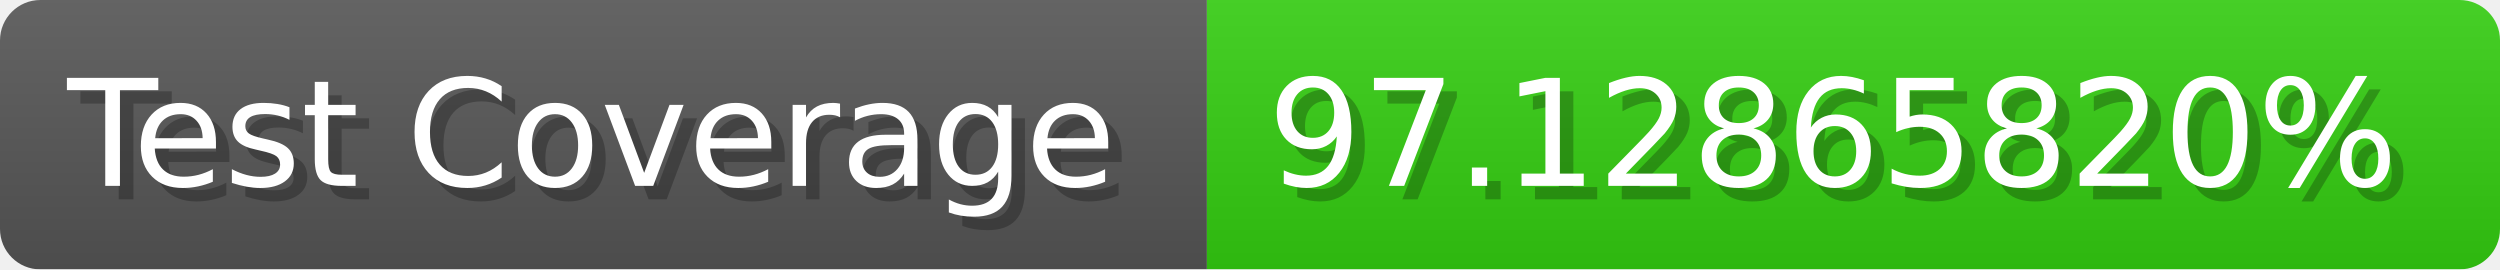
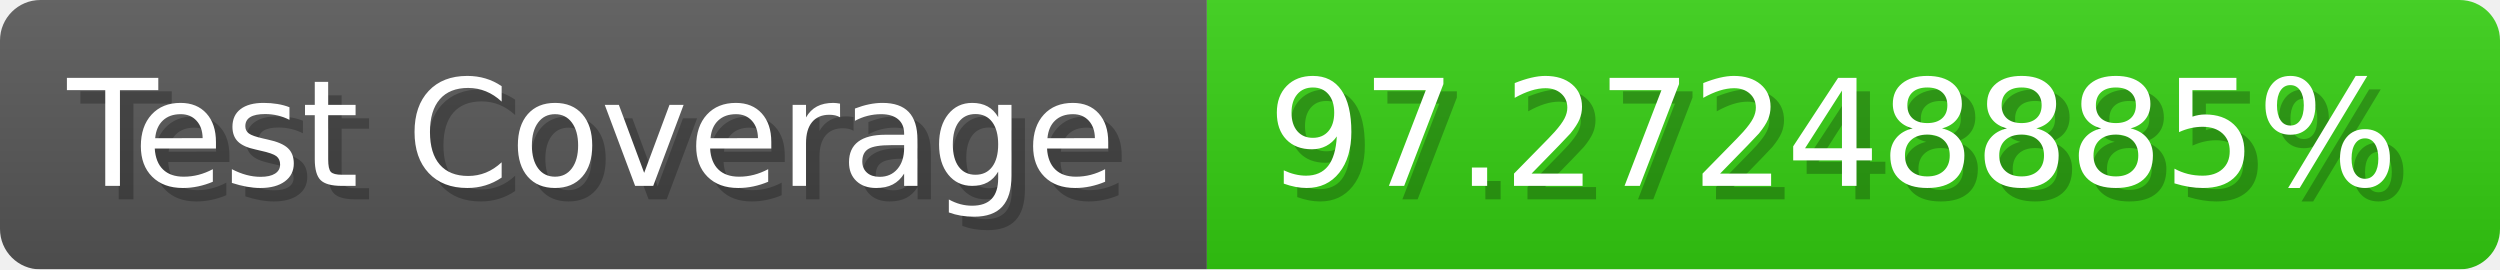
- <svg xmlns="http://www.w3.org/2000/svg" width="185.6" height="20" viewBox="0 0 1856 200" role="img" aria-label="Test Coverage: 97.12865820%">
+ <svg xmlns="http://www.w3.org/2000/svg" width="185.6" height="20" viewBox="0 0 1856 200" role="img" aria-label="Test Coverage: 97.27248885%">
  <linearGradient id="a" x2="0" y2="100%">
    <stop offset="0" stop-opacity=".1" stop-color="#EEE" />
    <stop offset="1" stop-opacity=".1" />
  </linearGradient>
  <mask id="m">
    <rect width="1856" height="200" rx="30" fill="#FFF" />
  </mask>
  <g mask="url(#m)">
    <rect width="896" height="200" fill="#555" />
    <rect width="960" height="200" fill="#3C1" x="896" />
    <rect width="1856" height="200" fill="url(#a)" />
  </g>
  <g aria-hidden="true" fill="#fff" text-anchor="start" font-family="Verdana,DejaVu Sans,sans-serif" font-size="110">
    <text x="60" y="148" textLength="796" fill="#000" opacity="0.25">Test Coverage</text>
    <text x="50" y="138" textLength="796">Test Coverage</text>
-     <text x="951" y="148" textLength="860" fill="#000" opacity="0.25">97.12865820%</text>
-     <text x="941" y="138" textLength="860">97.12865820%</text>
+     <text x="951" y="148" textLength="860" fill="#000" opacity="0.25">97.27248885%</text>
+     <text x="941" y="138" textLength="860">97.27248885%</text>
  </g>
</svg>
